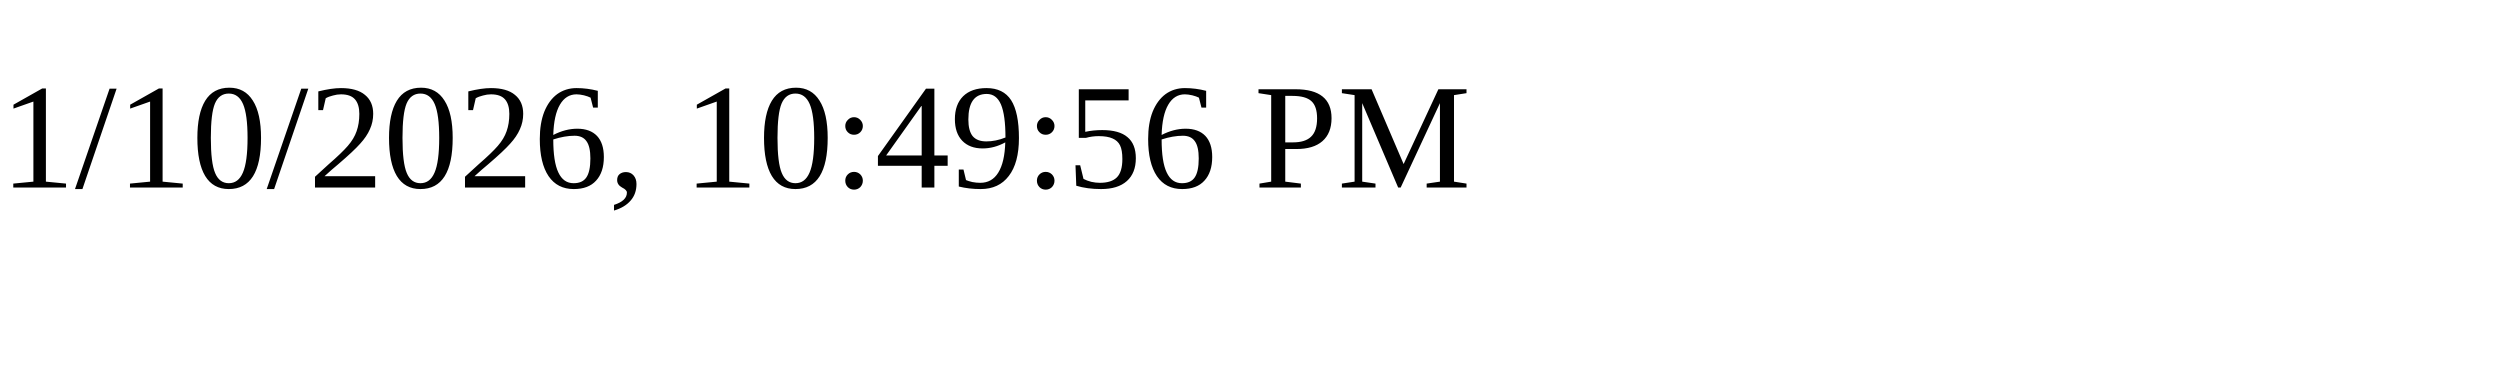
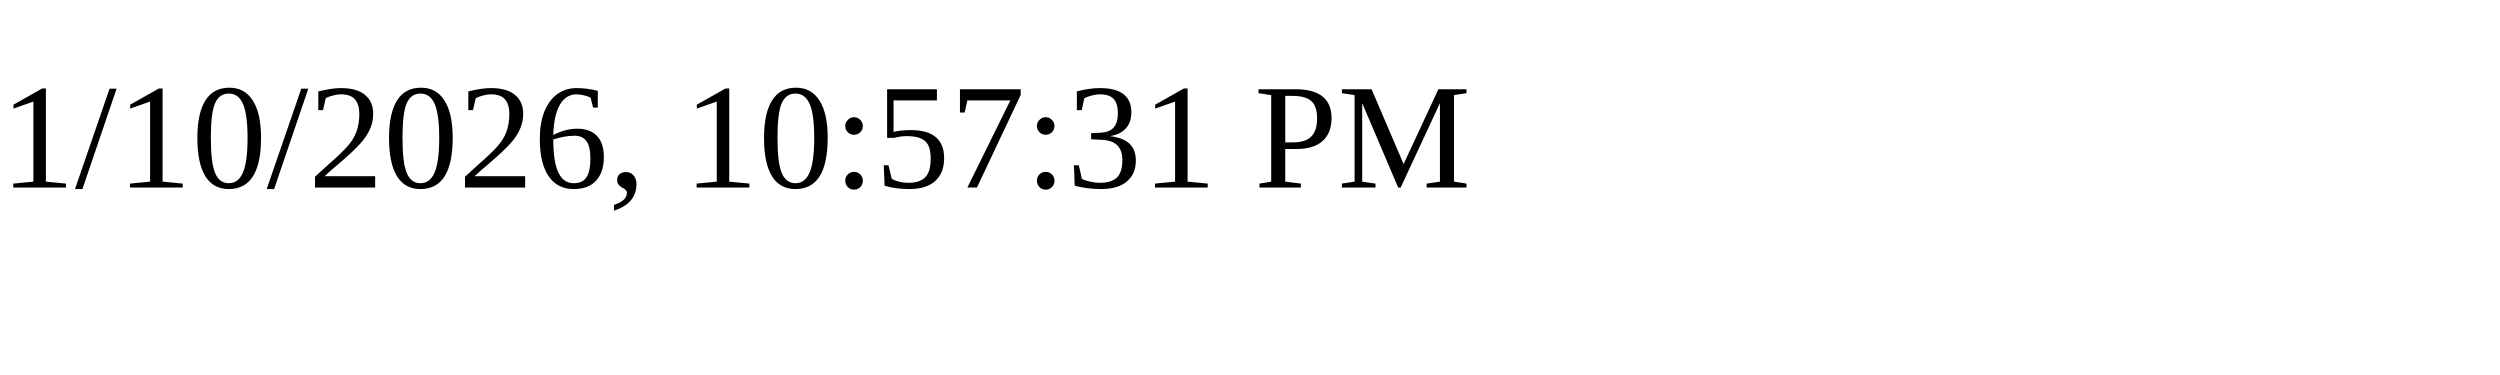
<svg xmlns="http://www.w3.org/2000/svg" height="30" width="200">
-   <text x="0" y="15">1/10/2026, 10:49:56 PM</text>
+   <text x="0" y="15">1/10/2026, 10:57:31 PM</text>
</svg>
